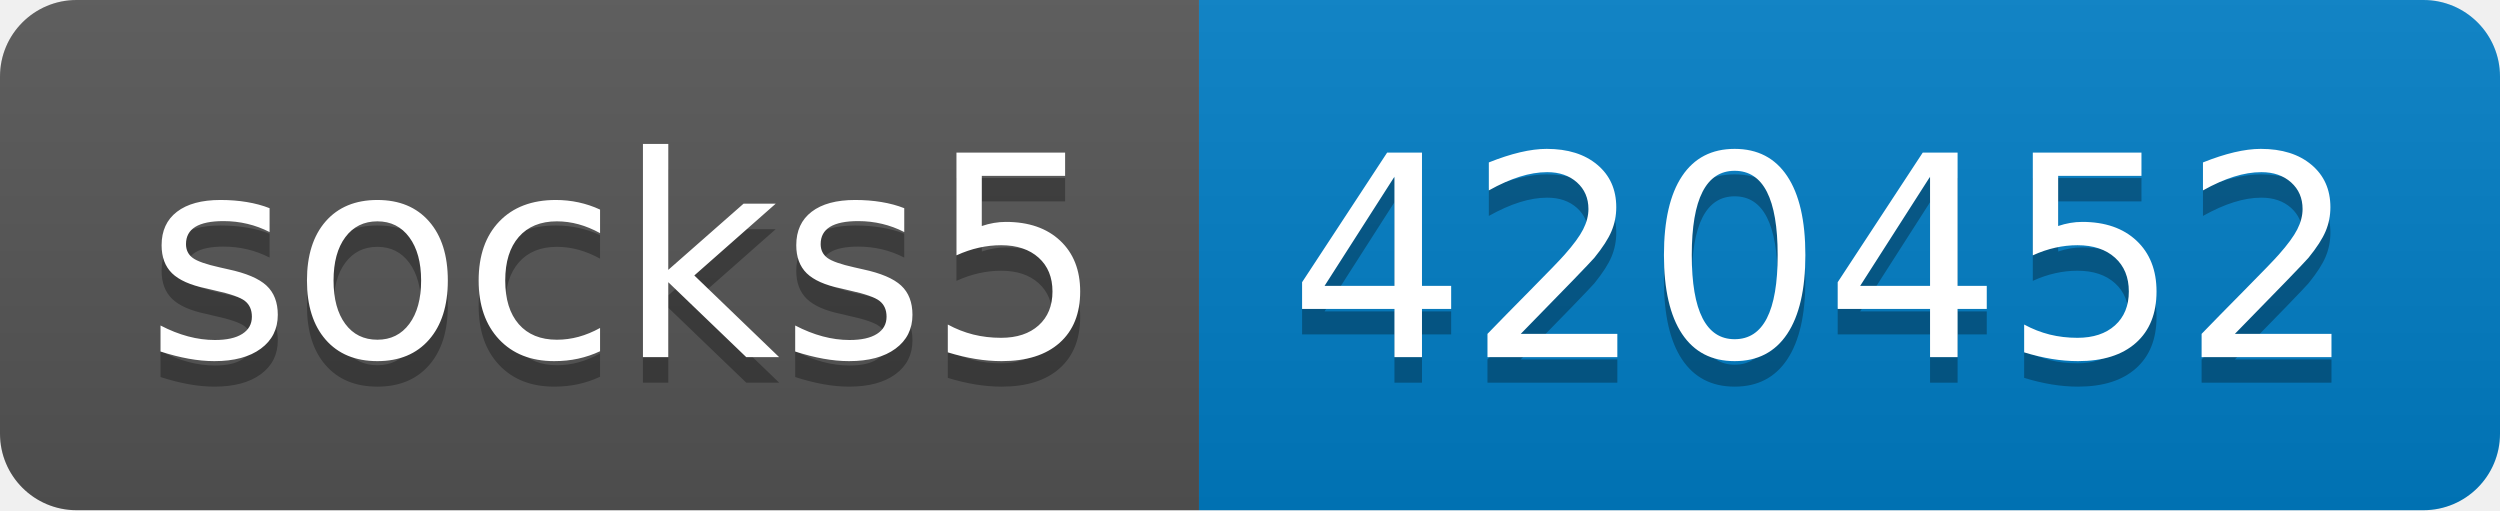
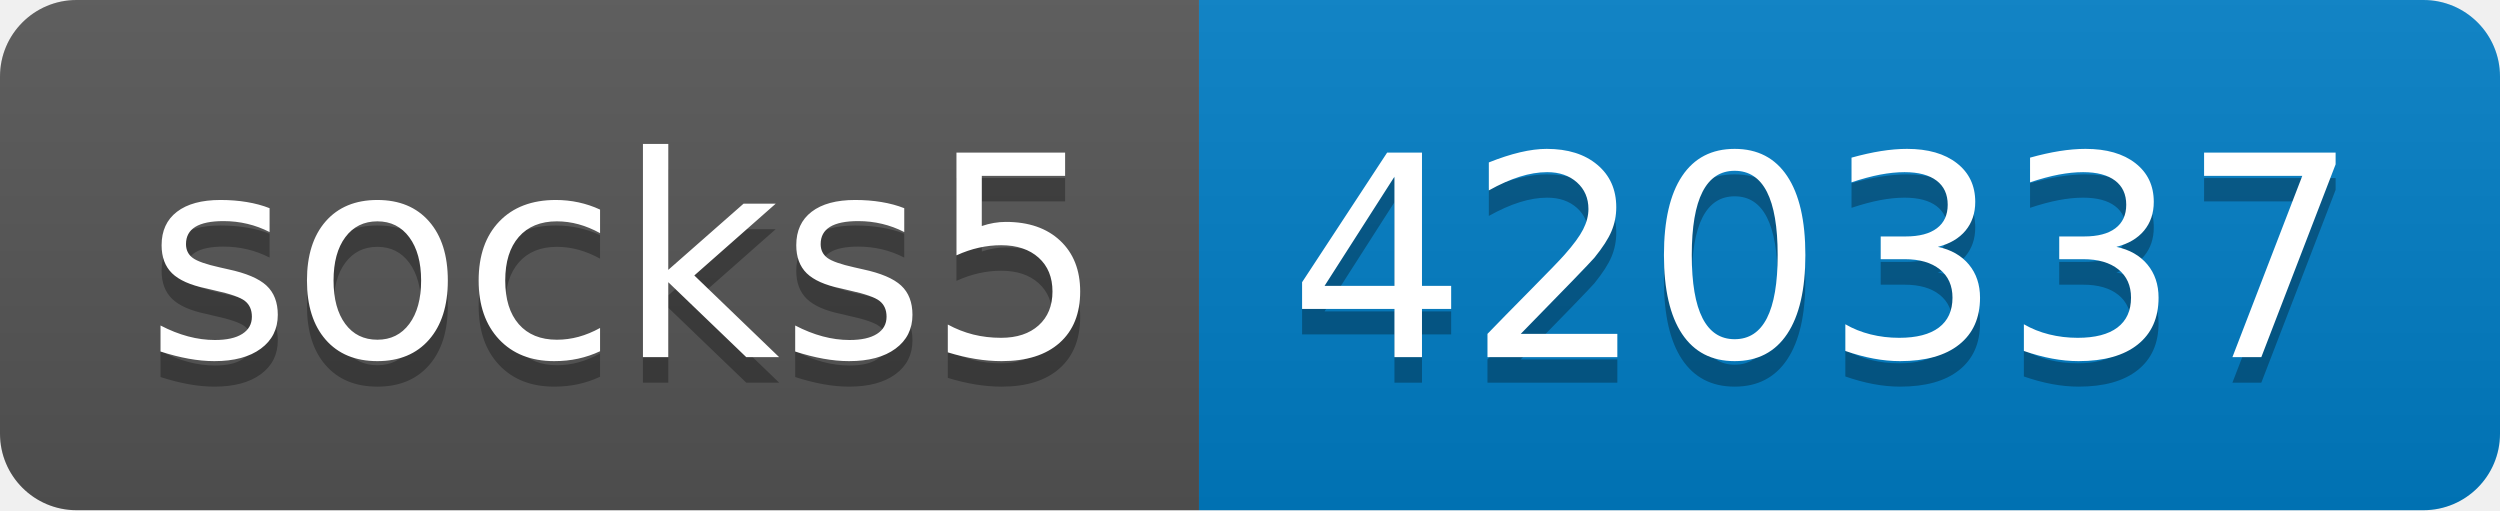
- <svg xmlns="http://www.w3.org/2000/svg" width="98" height="20" role="img" aria-label="socks5: 420452">
+ <svg xmlns="http://www.w3.org/2000/svg" width="98" height="20" role="img" aria-label="socks5: 420337">
  <linearGradient id="s" x2="0" y2="100%">
    <stop offset="0" stop-color="#bbb" stop-opacity=".1" />
    <stop offset="1" stop-opacity=".1" />
  </linearGradient>
  <clipPath id="r">
    <rect width="98" height="20" rx="3" fill="#fff" />
  </clipPath>
  <g clip-path="url(#r)">
    <rect width="47" height="20" fill="#555" />
    <rect x="47" width="51" height="20" fill="#007ec6" />
    <rect width="98" height="20" fill="url(#s)" />
  </g>
  <g fill="#fff" text-anchor="middle" font-family="Verdana,Geneva,DejaVu Sans,sans-serif" text-rendering="geometricPrecision" font-size="110">
    <text aria-hidden="true" x="245" y="150" fill="#010101" fill-opacity=".3" transform="scale(.1)" textLength="370">socks5</text>
    <text x="245" y="140" transform="scale(.1)" fill="#fff" textLength="370">socks5</text>
-     <text aria-hidden="true" x="715" y="150" fill="#010101" fill-opacity=".3" transform="scale(.1)" textLength="410">420452</text>
-     <text x="715" y="140" transform="scale(.1)" fill="#fff" textLength="410">420452</text>
+     <text aria-hidden="true" x="715" y="150" fill="#010101" fill-opacity=".3" transform="scale(.1)" textLength="410">420337</text>
+     <text x="715" y="140" transform="scale(.1)" fill="#fff" textLength="410">420337</text>
  </g>
</svg>
